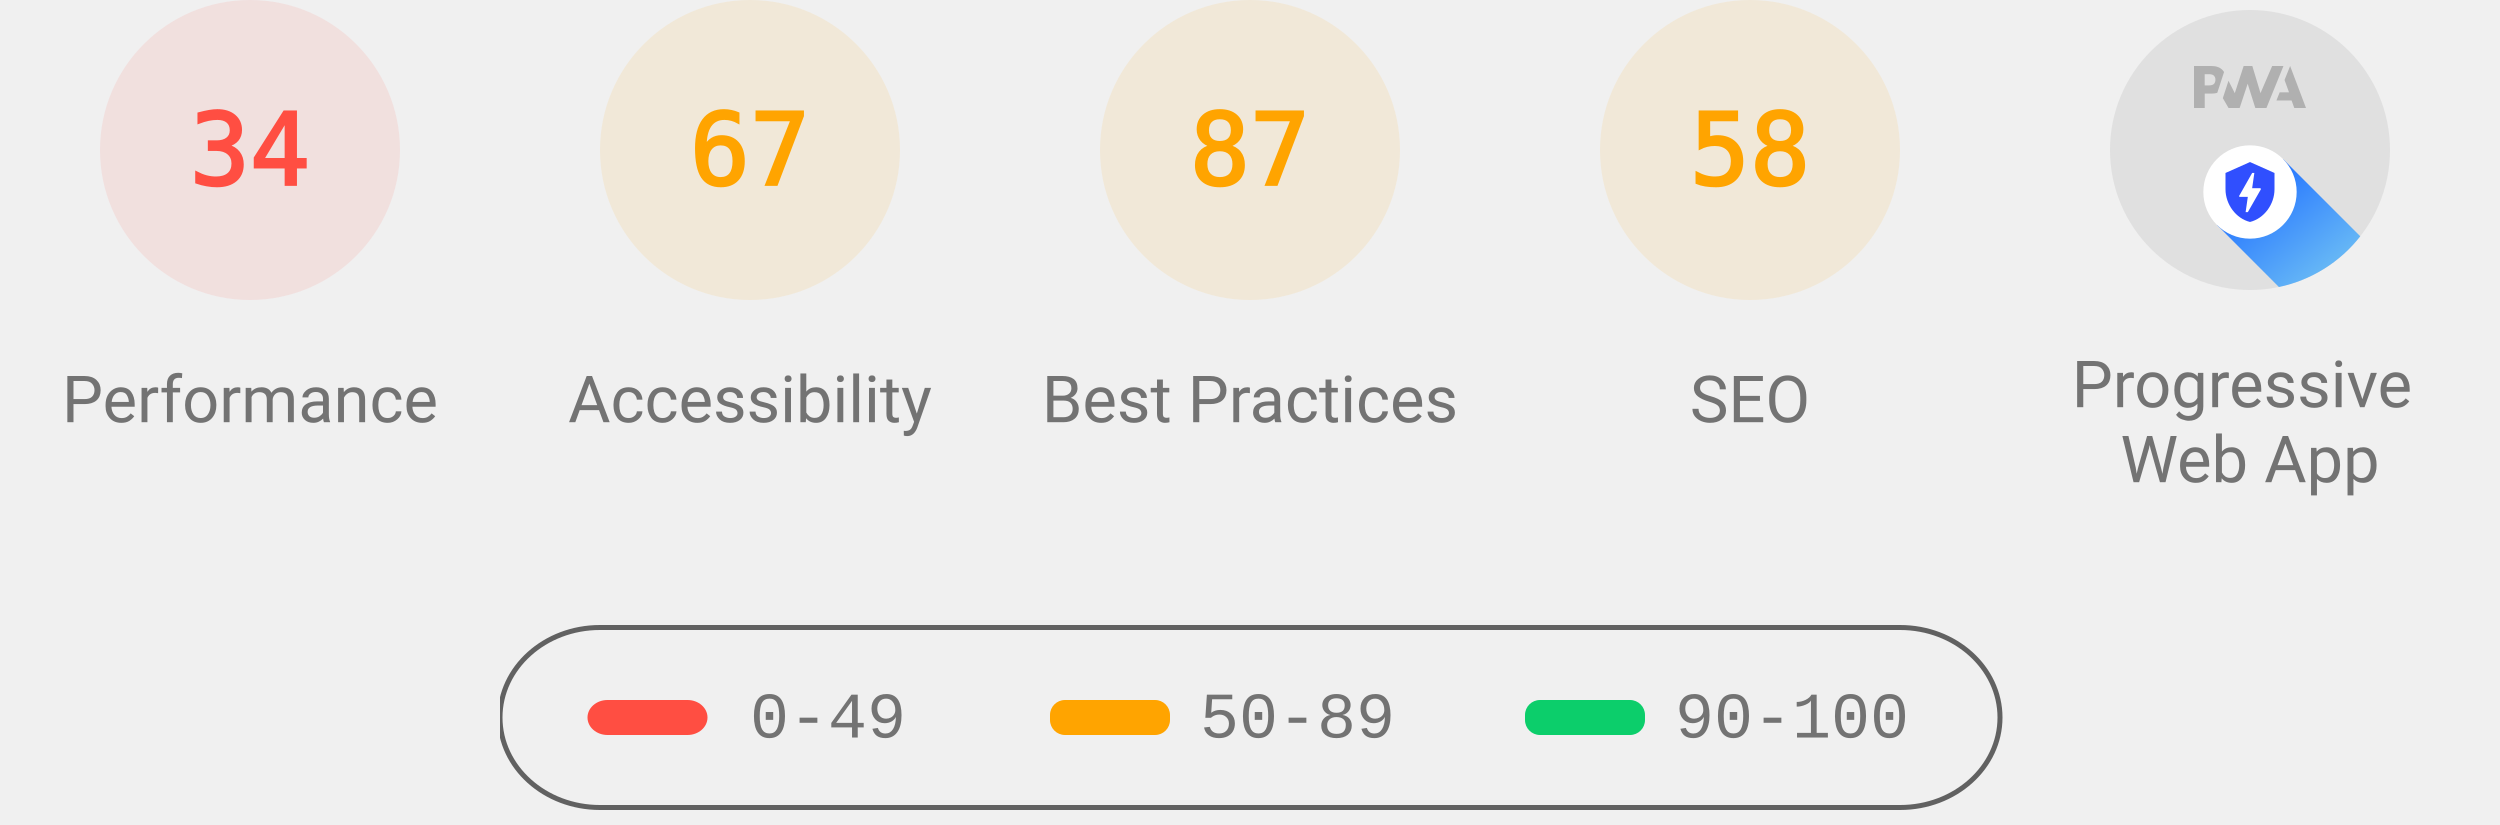
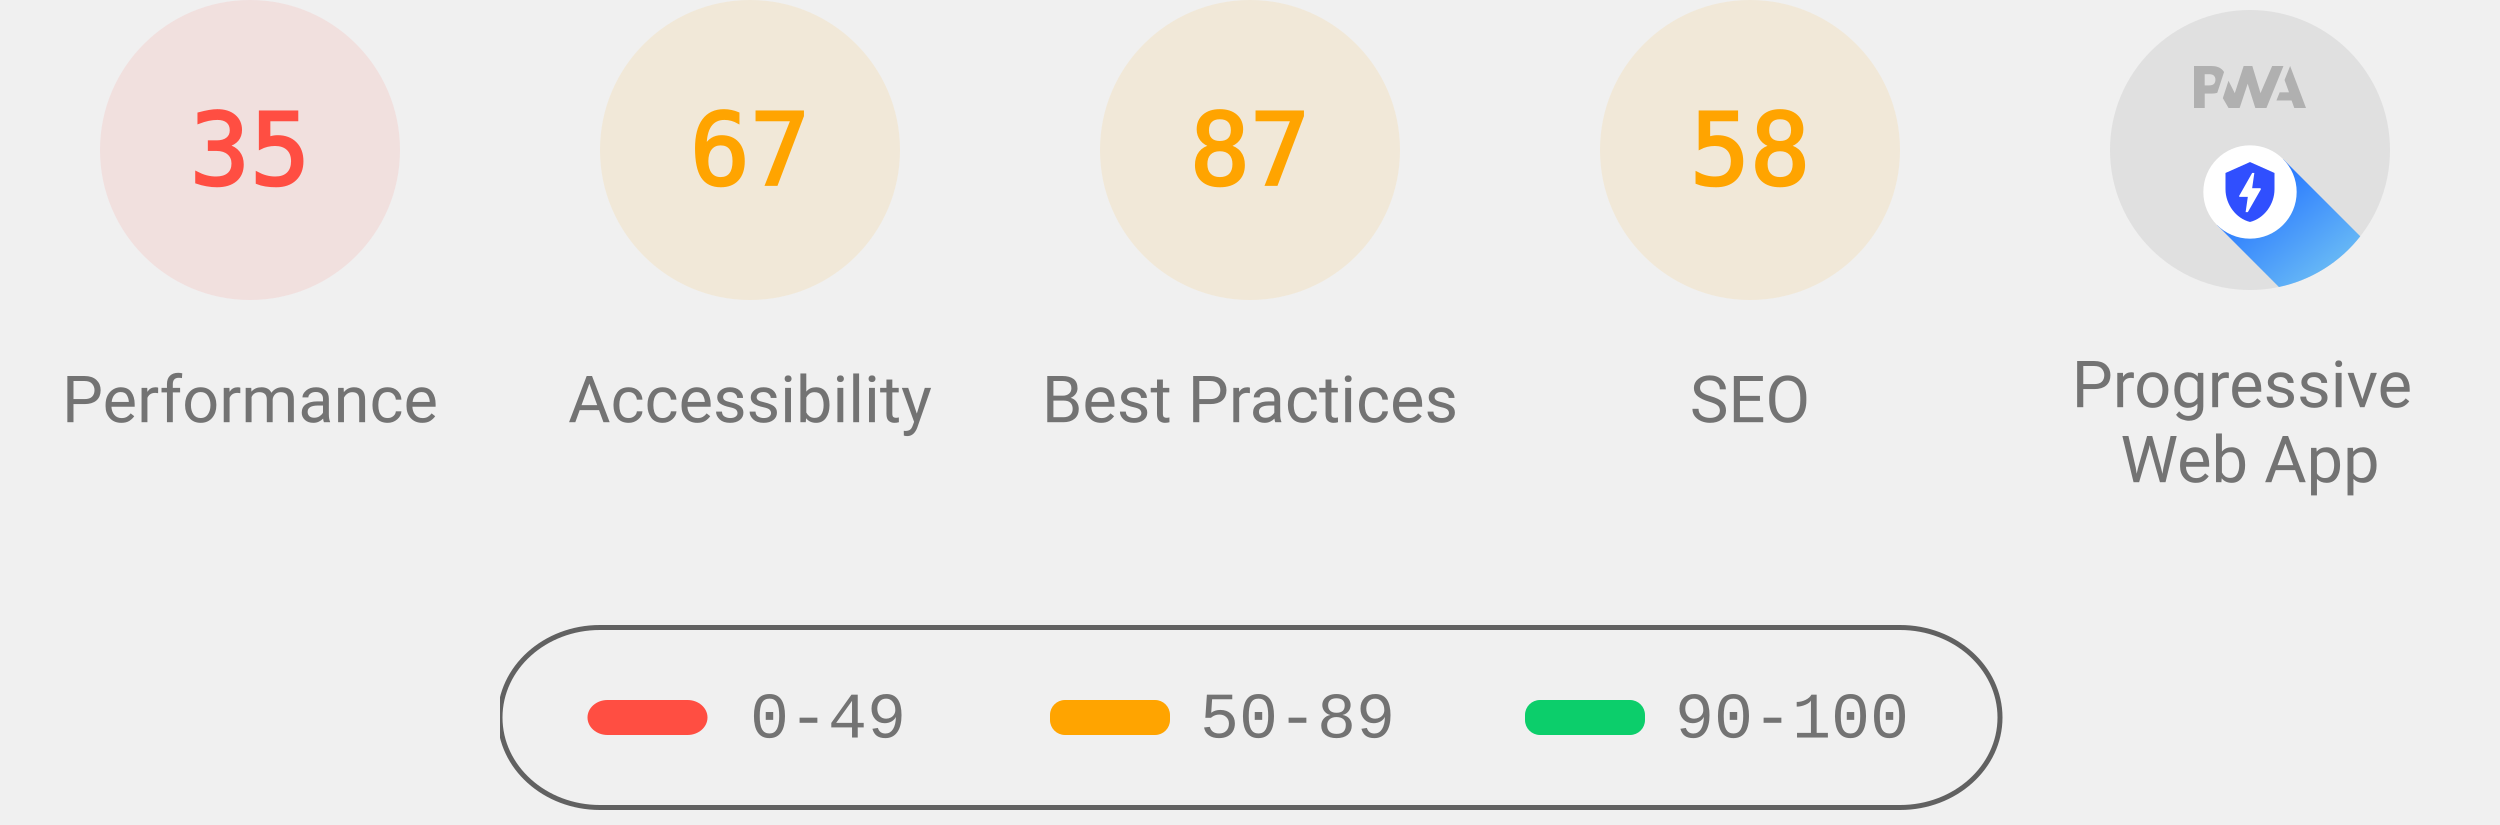
<svg xmlns="http://www.w3.org/2000/svg" class="theme--agnostic" fill="none" width="1000" height="330">
  <style>
			.gauge-base {
				opacity: 0.1
			}

			.gauge-arc {
				fill: none;
				animation-delay: 250ms;
				stroke-linecap: round;
				transform: rotate(-90deg);
				transform-origin: 100px 60px;
				animation: load-gauge 1s ease forwards
			}

			.guage-text {
				font-size: 40px;
				font-family: monospace;
				text-align: center
			}

			.guage-red {
				color: #ff4e42;
				fill: #ff4e42;
				stroke: #ff4e42
			}
			.guage-orange {
				color: #ffa400;
				fill: #ffa400;
				stroke: #ffa400
			}
			.guage-green {
				color: #0cce6b;
				fill: #0cce6b;
				stroke: #0cce6b
			}
			.theme--agnostic .guage-undefined {
				color: #5c5c5c;
				fill: #5c5c5c;
				stroke: #5c5c5c
			}
			.theme--light .guage-undefined {
				color: #1e1e1e;
				fill: #1e1e1e;
				stroke: #1e1e1e
			}
			.theme--dark .guage-undefined {
				color: #f5f5f5;
				fill: #f5f5f5;
				stroke: #f5f5f5
			}

			.guage-title {
				stroke: none;
				font-size: 26px;
				line-height: 26px;
				font-family: Roboto, Halvetica, Arial, sans-serif
			}
			.metric.guage-title {
				font-family: 'Courier New', Courier, monospace
			}
			.theme--agnostic .guage-title {
				color: #737373;
				fill: #737373
			}
			.theme--light .guage-title {
				color: #212121;
				fill: #212121
			}
			.theme--dark .guage-title {
				color: #f5f5f5;
				fill: #f5f5f5
			}

			@keyframes load-gauge {
				from {
					stroke-dasharray: 0 352.858
				}
			}
			.lh-gauge--pwa__disc {
				fill: #e0e0e0
			}
			.lh-gauge--pwa__logo {
				position: relative;
				fill: #b0b0b0
			}
			.lh-gauge--pwa__invisible {
				display: none
			}
			.lh-gauge--pwa__visible {
				display: inline
			}
			.guage-invisible {
				display: none
			}
			.lh-gauge--pwa__logo--primary-color {
				fill: #304ffe
			}
			.theme--agnostic .lh-gauge--pwa__logo--secondary-color {
				fill: #787878
			}
			.theme--light .lh-gauge--pwa__logo--secondary-color {
				fill: #3d3d3d
			}
			.theme--dark .lh-gauge--pwa__logo--secondary-color {
				fill: #d8b6b6
			}
			.theme--light #svg_2 {
				stroke: #00000022
			}
			.theme--agnostic #svg_2 {
				stroke: #616161
			}
			.theme--light #svg_2 {
				stroke: #00000022
			}
			.theme--dark #svg_2 {
				stroke: #f5f5f566
			}
		</style>
  <svg class="guage-div guage-perf guage-red" viewBox="0 0 200 200" width="200" height="200" x="0" y="0">
    <circle class="gauge-base" r="56" cx="100" cy="60" stroke-width="8" />
-     <circle class="gauge-arc guage-arc-1" r="56" cx="100" cy="60" stroke-width="8" style="stroke-dasharray: 119.632, 351.858;" />
-     <text class="guage-text" x="100px" y="60px" alignment-baseline="central" dominant-baseline="central" text-anchor="middle">34</text>
+     <circle class="gauge-arc guage-arc-1" r="56" cx="100" cy="60" stroke-width="8" style="stroke-dasharray: 123.15, 351.858;" />
+     <text class="guage-text" x="100px" y="60px" alignment-baseline="central" dominant-baseline="central" text-anchor="middle">35</text>
    <text class="guage-title" x="100px" y="160px" alignment-baseline="central" dominant-baseline="central" text-anchor="middle">Performance</text>
  </svg>
  <svg class="guage-div guage-acc guage-orange" viewBox="0 0 200 200" width="200" height="200" x="200" y="0">
    <circle class="gauge-base" r="56" cx="100" cy="60" stroke-width="8" />
    <circle class="gauge-arc guage-arc-2" r="56" cx="100" cy="60" stroke-width="8" style="stroke-dasharray: 235.745, 351.858;" />
    <text class="guage-text" x="100px" y="60px" alignment-baseline="central" dominant-baseline="central" text-anchor="middle">67</text>
    <text class="guage-title" x="100px" y="160px" alignment-baseline="central" dominant-baseline="central" text-anchor="middle">Accessibility</text>
  </svg>
  <svg class="guage-div guage-best guage-orange" viewBox="0 0 200 200" width="200" height="200" x="400" y="0">
    <circle class="gauge-base" r="56" cx="100" cy="60" stroke-width="8" />
    <circle class="gauge-arc guage-arc-3" r="56" cx="100" cy="60" stroke-width="8" style="stroke-dasharray: 306.116, 351.858;" />
    <text class="guage-text" x="100px" y="60px" alignment-baseline="central" dominant-baseline="central" text-anchor="middle">87</text>
    <text class="guage-title" x="100px" y="160px" alignment-baseline="central" dominant-baseline="central" text-anchor="middle">Best Practices</text>
  </svg>
  <svg class="guage-div guage-seo guage-orange" viewBox="0 0 200 200" width="200" height="200" x="600" y="0">
    <circle class="gauge-base" r="56" cx="100" cy="60" stroke-width="8" />
    <circle class="gauge-arc guage-arc-4" r="56" cx="100" cy="60" stroke-width="8" style="stroke-dasharray: 204.078, 351.858;" />
    <text class="guage-text" x="100px" y="60px" alignment-baseline="central" dominant-baseline="central" text-anchor="middle">58</text>
    <text class="guage-title" x="100px" y="160px" alignment-baseline="central" dominant-baseline="central" text-anchor="middle">SEO</text>
  </svg>
  <svg class="guage-div guage-pwa " viewBox="0 0 200 200" width="200" height="200" x="800" y="0">
    <svg viewBox="0 0 60 60" width="112" height="112" x="44" y="4">
      <defs>
        <linearGradient id="lh-gauge--pwa__check-circle__gradient-0" x1="50%" y1="0%" x2="50%" y2="100%">
          <stop stop-color="#00C852" offset="0%" />
          <stop stop-color="#009688" offset="100%" />
        </linearGradient>
        <linearGradient id="lh-gauge--pwa__installable__shadow-gradient-0" x1="76.056%" x2="24.111%" y1="82.995%" y2="24.735%">
          <stop stop-color="#A5D6A7" offset="0%" />
          <stop stop-color="#80CBC4" offset="100%" />
        </linearGradient>
        <linearGradient id="lh-gauge--pwa__fast-reliable__shadow-gradient-0" x1="76.056%" y1="82.995%" x2="25.678%" y2="26.493%">
          <stop stop-color="#64B5F6" offset="0%" />
          <stop stop-color="#2979FF" offset="100%" />
        </linearGradient>
        <g id="lh-gauge--pwa__fast-reliable-badge-0">
          <circle fill="#FFFFFF" cx="10" cy="10" r="10" />
          <path fill="#304FFE" d="M10 3.58l5.25 2.34v3.5c0 3.23-2.24 6.26-5.25 7-3.01-.74-5.25-3.77-5.25-7v-3.5L10 3.58zm-.47 10.74l2.76-4.83.03-.07c.04-.08 0-.24-.22-.24h-1.64l.47-3.26h-.47l-2.7 4.77c-.02.01.05-.1-.04.05-.09.16-.1.31.18.31h1.63l-.47 3.27h.47z" />
        </g>
        <g id="lh-gauge--pwa__installable-badge-0">
          <circle fill="#FFFFFF" cx="10" cy="10" r="10" />
          <path fill="#009688" d="M10 4.167A5.835 5.835 0 0 0 4.167 10 5.835 5.835 0 0 0 10 15.833 5.835 5.835 0 0 0 15.833 10 5.835 5.835 0 0 0 10 4.167zm2.917 6.416h-2.334v2.334H9.417v-2.334H7.083V9.417h2.334V7.083h1.166v2.334h2.334v1.166z" />
        </g>
      </defs>
      <g stroke="none" fill-rule="nonzero">
        <circle class="lh-gauge--pwa__disc" cx="30" cy="30" r="30" />
        <g class="lh-gauge--pwa__logo">
          <path d="M35.66 19.39l.7-1.75h2L37.4 15 38.6 12l3.4 9h-2.51l-.58-1.61z" />
          <path d="M33.52 21l3.65-9h-2.42l-2.5 5.82L30.5 12h-1.86l-1.9 5.82-1.35-2.65-1.21 3.72L25.4 21h2.38l1.72-5.2 1.64 5.2z" />
          <path fill-rule="nonzero" d="M20.3 17.91h1.48c.45 0 .85-.05 1.2-.15l.39-1.18 1.07-3.3a2.64 2.64 0 0 0-.28-.37c-.55-.6-1.36-.91-2.42-.91H18v9h2.3V17.9zm1.96-3.84c.22.22.33.5.33.87 0 .36-.1.65-.29.87-.2.23-.59.35-1.15.35h-.86v-2.41h.87c.52 0 .89.1 1.1.32z" />
        </g>
        <rect class="lh-gauge--pwa__component lh-gauge--pwa__na-line lh-gauge--pwa__invisible" fill="#FFFFFF" x="20" y="32" width="20" height="4" rx="2" />
        <g class="lh-gauge--pwa__component lh-gauge--pwa__fast-reliable-badge lh-gauge--pwa__visible" transform="translate(20, 29)">
          <path fill="url(#lh-gauge--pwa__fast-reliable__shadow-gradient-0)" d="M33.63 19.49A30 30 0 0 1 16.2 30.36L3 17.14 17.14 3l16.49 16.49z" />
          <use href="#lh-gauge--pwa__fast-reliable-badge-0" />
        </g>
        <g class="lh-gauge--pwa__component lh-gauge--pwa__installable-badge lh-gauge--pwa__invisible" transform="translate(20, 29)">
          <path fill="url(#lh-gauge--pwa__installable__shadow-gradient-0)" d="M33.629 19.487c-4.272 5.453-10.391 9.39-17.415 10.869L3 17.142 17.142 3 33.63 19.487z" />
          <use href="#lh-gauge--pwa__installable-badge-0" />
        </g>
        <g class="lh-gauge--pwa__component lh-gauge--pwa__fast-reliable-installable-badges lh-gauge--pwa__invisible">
          <g transform="translate(8, 29)">
            <path fill="url(#lh-gauge--pwa__fast-reliable__shadow-gradient-0)" d="M16.321 30.463L3 17.143 17.142 3l22.365 22.365A29.864 29.864 0 0 1 22 31c-1.942 0-3.84-.184-5.679-.537z" />
            <use href="#lh-gauge--pwa__fast-reliable-badge-0" />
          </g>
          <g transform="translate(32, 29)">
            <path fill="url(#lh-gauge--pwa__installable__shadow-gradient-0)" d="M25.982 11.84a30.107 30.107 0 0 1-13.08 15.203L3 17.143 17.142 3l8.84 8.84z" />
            <use href="#lh-gauge--pwa__installable-badge-0" />
          </g>
        </g>
        <g class="lh-gauge--pwa__component lh-gauge--pwa__check-circle lh-gauge--pwa__invisible" transform="translate(18, 28)">
          <circle fill="#FFFFFF" cx="12" cy="12" r="12" />
          <path fill="url(#lh-gauge--pwa__check-circle__gradient-0)" d="M12 2a10 10 0 1 0 0 20 10 10 0 0 0 0-20zm-2 15l-5-5 1.41-1.41L10 14.17l7.59-7.59L19 8l-9 9z" />
        </g>
      </g>
    </svg>
    <text class="guage-title" y="160px" alignment-baseline="central" dominant-baseline="central" text-anchor="middle">
      <tspan x="100px" dy="-6px">Progressive</tspan>
      <tspan x="100px" dy="30px">Web App</tspan>
    </text>
  </svg>
  <svg width="604" height="76" x="200" y="250">
    <g>
      <rect fill="none" id="canvas_background" height="80" width="604" y="-1" x="-1" />
      <g display="none" overflow="visible" y="0" x="0" height="100%" width="100%" id="canvasGrid">
        <rect fill="url(#gridpattern)" stroke-width="0" y="0" x="0" height="100%" width="100%" />
      </g>
    </g>
    <g>
      <rect fill-opacity="0" stroke-width="2" rx="40" id="svg_2" height="72" width="600" y="1" x="0" fill="#000000" />
      <rect stroke="#000" rx="8" id="svg_3" height="14" width="48" y="30" x="35" stroke-opacity="null" stroke-width="0" fill="#ff4e42" />
      <rect stroke="#000" rx="6" id="svg_4" height="14" width="48" y="30" x="220" stroke-opacity="null" stroke-width="0" fill="#ffa400" />
      <rect stroke="#000" rx="6" id="svg_5" height="14" width="48" y="30" x="410" stroke-opacity="null" stroke-width="0" fill="#0cce6b" />
      <text class="metric guage-title" xml:space="preserve" text-anchor="start" font-size="26" id="svg_6" y="45" x="100" stroke-opacity="null" stroke-width="0" stroke="#000">0-49</text>
      <text class="metric guage-title" xml:space="preserve" text-anchor="start" font-size="26" id="svg_7" y="45" x="280" stroke-opacity="null" stroke-width="0" stroke="#000">50-89</text>
      <text class="metric guage-title" xml:space="preserve" text-anchor="start" font-size="26" id="svg_8" y="45" x="470" stroke-opacity="null" stroke-width="0" stroke="#000">90-100</text>
    </g>
  </svg>
</svg>
